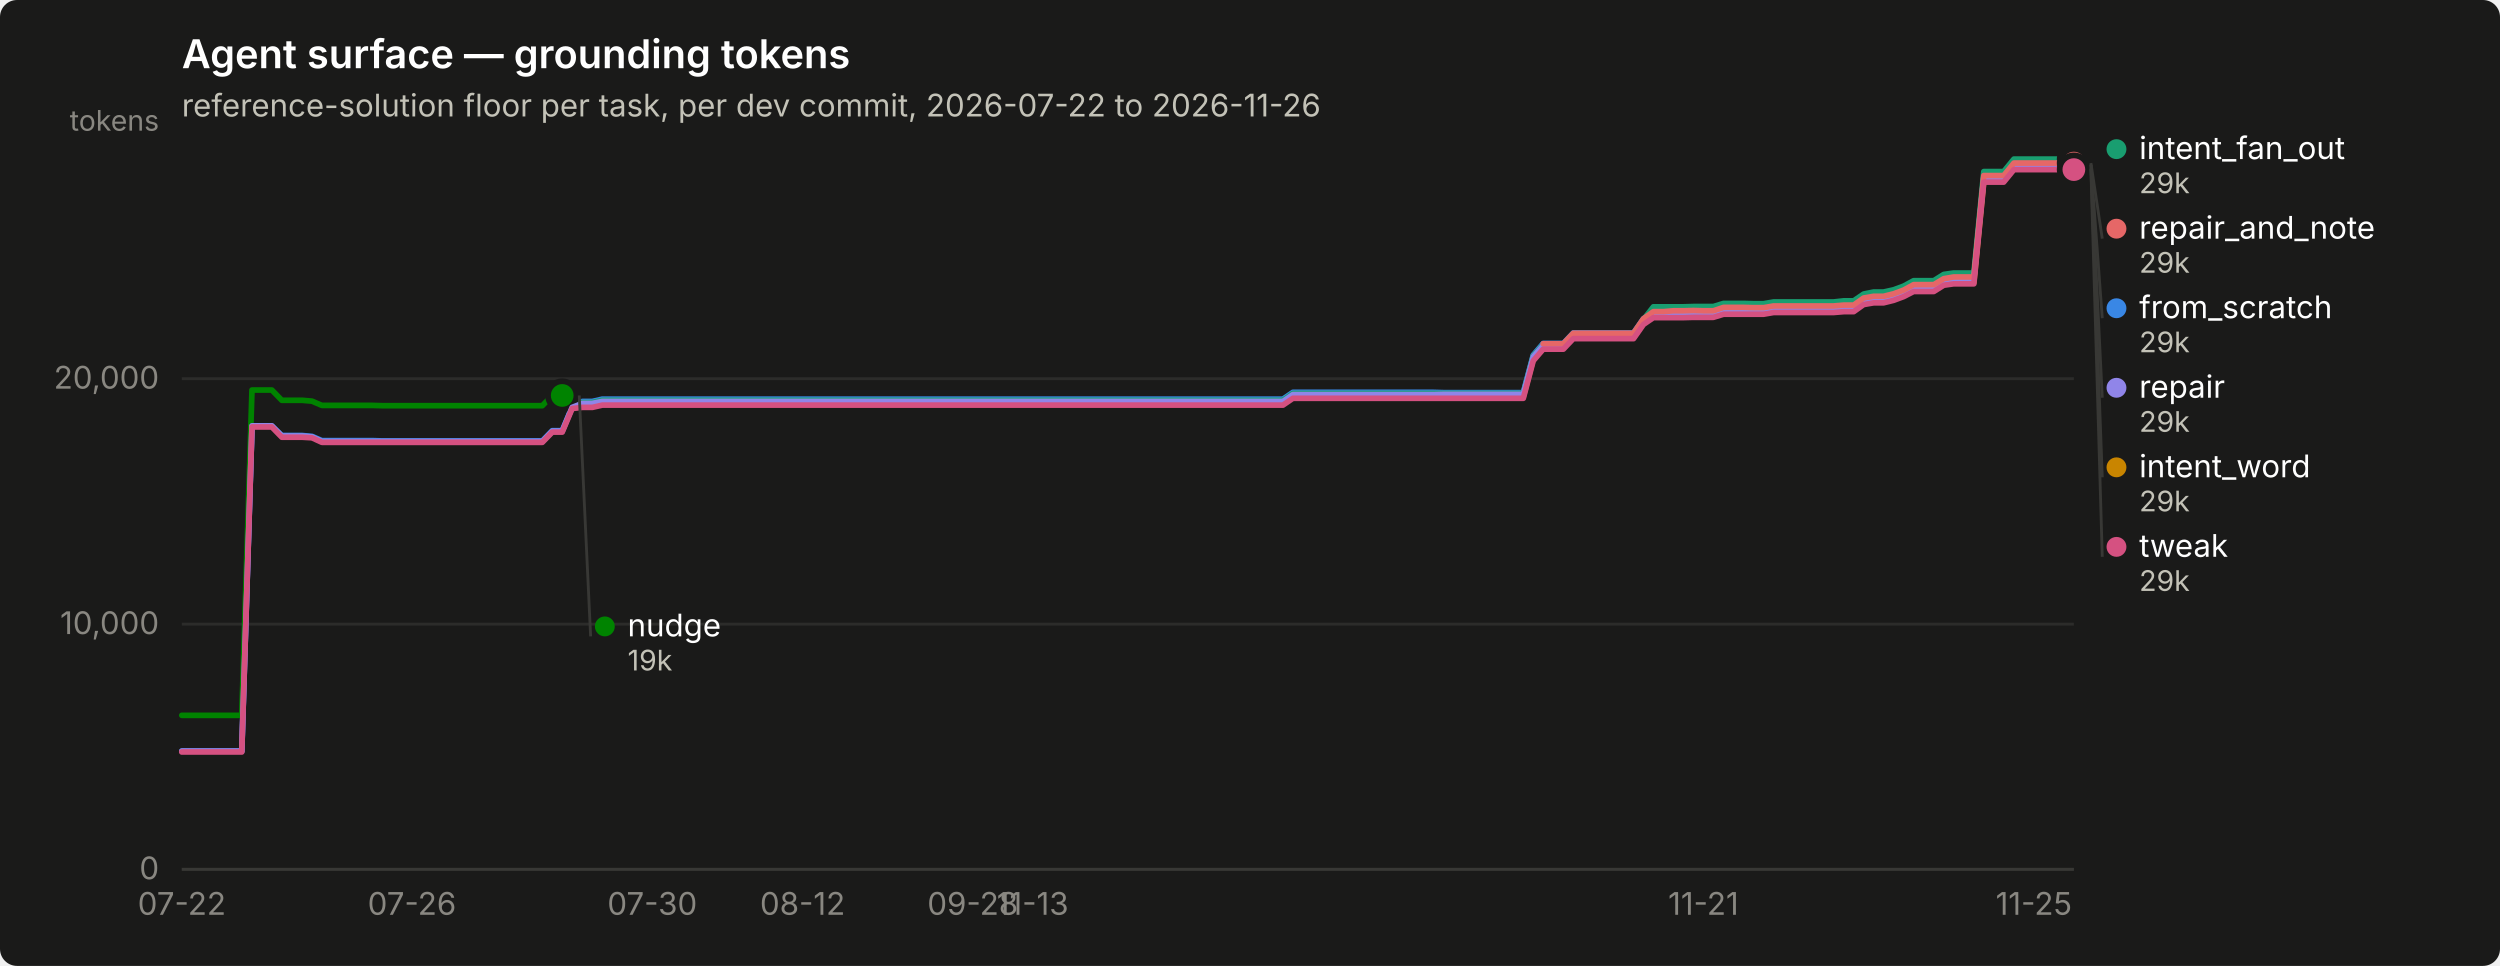
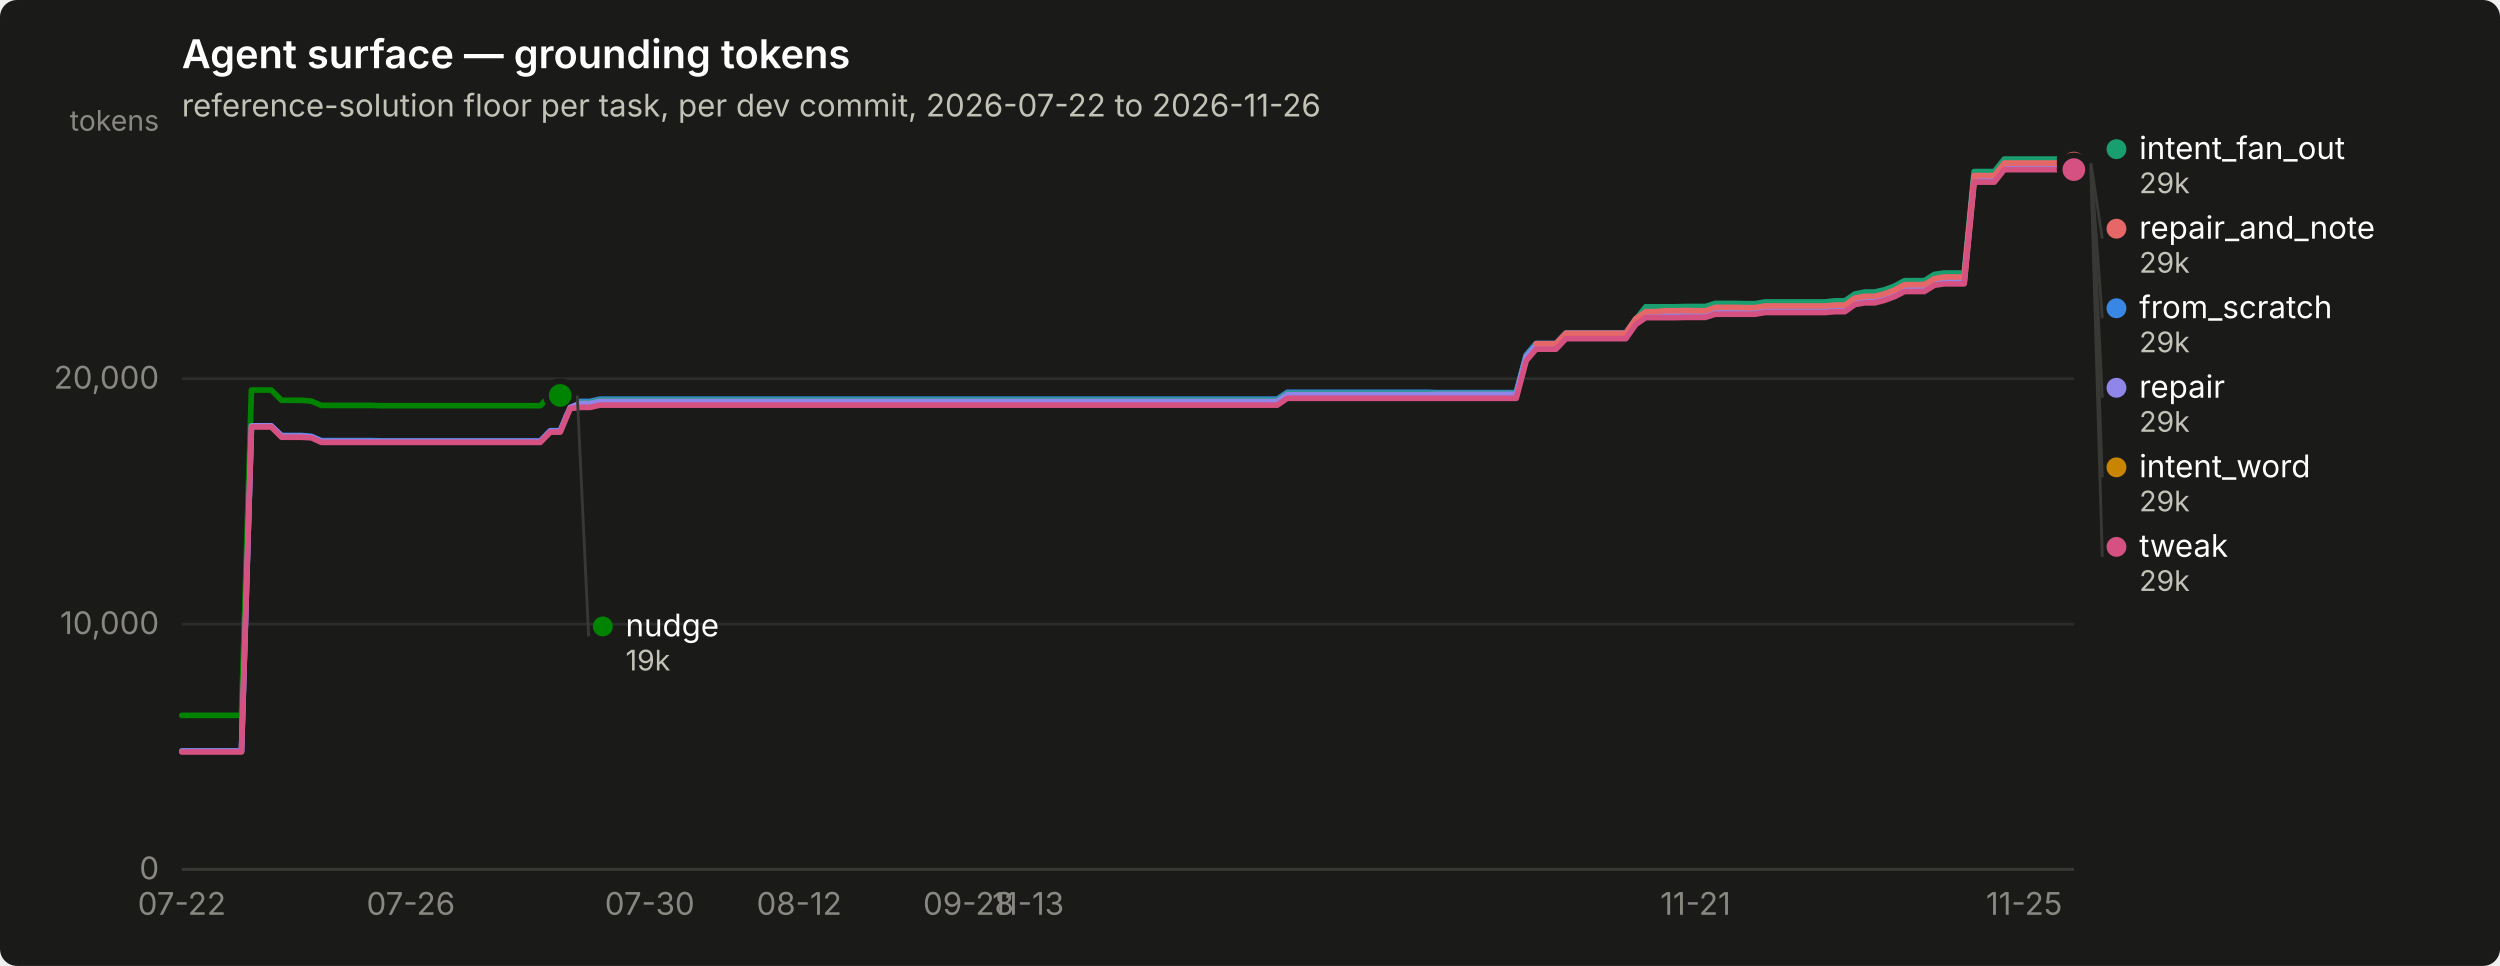
<svg xmlns="http://www.w3.org/2000/svg" width="880" height="340" viewBox="0 0 880 340" role="img" aria-label="Agent surface — grounding tokens">
  <rect width="880" height="340" rx="6" fill="#1a1a19" />
  <text x="64" y="24" font-family="system-ui, -apple-system, &quot;Segoe UI&quot;, sans-serif" font-size="14" font-weight="600" fill="#ffffff">Agent surface — grounding tokens</text>
  <text x="64" y="41" font-family="system-ui, -apple-system, &quot;Segoe UI&quot;, sans-serif" font-size="11" fill="#c3c2b7">reference-solution floor per task, per dev commit, 2026-07-22 to 2026-11-26</text>
  <line x1="64" y1="306.0" x2="730" y2="306.0" stroke="#2c2c2a" stroke-width="1" />
  <text x="56" y="309.5" text-anchor="end" font-family="system-ui, -apple-system, &quot;Segoe UI&quot;, sans-serif" font-size="11" style="font-variant-numeric: tabular-nums" fill="#898781">0</text>
  <line x1="64" y1="219.7" x2="730" y2="219.7" stroke="#2c2c2a" stroke-width="1" />
  <text x="56" y="223.2" text-anchor="end" font-family="system-ui, -apple-system, &quot;Segoe UI&quot;, sans-serif" font-size="11" style="font-variant-numeric: tabular-nums" fill="#898781">10,000</text>
  <line x1="64" y1="133.3" x2="730" y2="133.3" stroke="#2c2c2a" stroke-width="1" />
  <text x="56" y="136.8" text-anchor="end" font-family="system-ui, -apple-system, &quot;Segoe UI&quot;, sans-serif" font-size="11" style="font-variant-numeric: tabular-nums" fill="#898781">20,000</text>
  <text x="56" y="46" text-anchor="end" font-family="system-ui, -apple-system, &quot;Segoe UI&quot;, sans-serif" font-size="10" fill="#898781">tokens</text>
  <line x1="64" y1="306" x2="730" y2="306" stroke="#383835" stroke-width="1" />
  <text x="64.0" y="322" text-anchor="middle" font-family="system-ui, -apple-system, &quot;Segoe UI&quot;, sans-serif" font-size="11" style="font-variant-numeric: tabular-nums" fill="#898781">07-22</text>
-   <text x="145.0" y="322" text-anchor="middle" font-family="system-ui, -apple-system, &quot;Segoe UI&quot;, sans-serif" font-size="11" style="font-variant-numeric: tabular-nums" fill="#898781">07-26</text>
-   <text x="229.6" y="322" text-anchor="middle" font-family="system-ui, -apple-system, &quot;Segoe UI&quot;, sans-serif" font-size="11" style="font-variant-numeric: tabular-nums" fill="#898781">07-30</text>
-   <text x="282.5" y="322" text-anchor="middle" font-family="system-ui, -apple-system, &quot;Segoe UI&quot;, sans-serif" font-size="11" style="font-variant-numeric: tabular-nums" fill="#898781">08-12</text>
-   <text x="342.4" y="322" text-anchor="middle" font-family="system-ui, -apple-system, &quot;Segoe UI&quot;, sans-serif" font-size="11" style="font-variant-numeric: tabular-nums" fill="#898781">09-28</text>
-   <text x="363.5" y="322" text-anchor="middle" font-family="system-ui, -apple-system, &quot;Segoe UI&quot;, sans-serif" font-size="11" style="font-variant-numeric: tabular-nums" fill="#898781">11-13</text>
-   <text x="599.6" y="322" text-anchor="middle" font-family="system-ui, -apple-system, &quot;Segoe UI&quot;, sans-serif" font-size="11" style="font-variant-numeric: tabular-nums" fill="#898781">11-21</text>
-   <text x="715.9" y="322" text-anchor="middle" font-family="system-ui, -apple-system, &quot;Segoe UI&quot;, sans-serif" font-size="11" style="font-variant-numeric: tabular-nums" fill="#898781">11-25</text>
-   <path d="M64.0,264.4 L67.5,264.4 L71.0,264.4 L74.6,264.4 L78.1,264.4 L81.6,264.4 L85.1,264.4 L88.7,150.0 L92.2,150.0 L95.7,150.0 L99.2,153.3 L102.8,153.3 L106.3,153.3 L109.8,153.6 L113.3,155.1 L116.9,155.1 L120.4,155.1 L123.9,155.1 L127.4,155.1 L131.0,155.1 L134.5,155.2 L138.0,155.2 L141.5,155.2 L145.0,155.2 L148.6,155.2 L152.1,155.2 L155.6,155.2 L159.1,155.2 L162.7,155.2 L166.2,155.2 L169.7,155.2 L173.2,155.2 L176.8,155.2 L180.3,155.2 L183.8,155.2 L187.3,155.2 L190.9,155.2 L194.4,151.6 L197.9,151.6 L201.4,143.2 L205.0,141.3 L208.5,141.3 L212.0,140.5 L215.5,140.5 L219.0,140.5 L222.6,140.5 L226.1,140.5 L229.6,140.5 L233.1,140.5 L236.7,140.5 L240.2,140.5 L243.7,140.5 L247.2,140.5 L250.8,140.5 L254.3,140.5 L257.8,140.5 L261.3,140.5 L264.9,140.5 L268.4,140.5 L271.9,140.5 L275.4,140.5 L279.0,140.5 L282.5,140.5 L286.0,140.5 L289.5,140.5 L293.0,140.5 L296.6,140.5 L300.1,140.5 L303.6,140.5 L307.1,140.5 L310.7,140.5 L314.2,140.5 L317.7,140.5 L321.2,140.5 L324.8,140.5 L328.3,140.5 L331.8,140.5 L335.3,140.5 L338.9,140.5 L342.4,140.5 L345.9,140.5 L349.4,140.5 L353.0,140.5 L356.5,140.5 L360.0,140.5 L363.5,140.5 L367.0,140.5 L370.6,140.5 L374.1,140.5 L377.6,140.5 L381.1,140.5 L384.7,140.5 L388.2,140.5 L391.7,140.5 L395.2,140.5 L398.8,140.5 L402.3,140.5 L405.8,140.5 L409.3,140.5 L412.9,140.5 L416.4,140.5 L419.9,140.5 L423.4,140.5 L427.0,140.5 L430.5,140.5 L434.0,140.5 L437.5,140.5 L441.0,140.5 L444.6,140.5 L448.1,140.5 L451.6,140.5 L455.1,138.1 L458.7,138.1 L462.2,138.1 L465.7,138.1 L469.2,138.1 L472.8,138.1 L476.3,138.1 L479.8,138.1 L483.3,138.1 L486.9,138.1 L490.4,138.1 L493.9,138.1 L497.4,138.1 L501.0,138.1 L504.5,138.1 L508.0,138.2 L511.5,138.2 L515.0,138.2 L518.6,138.2 L522.1,138.2 L525.6,138.2 L529.1,138.2 L532.7,138.2 L536.2,138.2 L539.7,125.0 L543.2,120.9 L546.8,120.9 L550.3,120.9 L553.8,117.2 L557.3,117.2 L560.9,117.2 L564.4,117.2 L567.9,117.2 L571.4,117.2 L575.0,117.2 L578.5,112.2 L582.0,109.9 L585.5,109.9 L589.0,109.9 L592.6,109.9 L596.1,109.8 L599.6,109.8 L603.1,109.8 L606.7,108.7 L610.2,108.7 L613.7,108.7 L617.2,108.8 L620.8,108.8 L624.3,108.1 L627.8,108.1 L631.3,108.1 L634.9,108.1 L638.4,108.1 L641.9,108.1 L645.4,108.1 L649.0,107.8 L652.5,107.8 L656.0,105.4 L659.5,104.7 L663.0,104.7 L666.6,103.8 L670.1,102.5 L673.6,100.7 L677.1,100.7 L680.7,100.7 L684.2,98.5 L687.7,98.0 L691.2,98.0 L694.8,98.0 L698.3,62.3 L701.8,62.3 L705.3,62.3 L708.9,57.9 L712.4,57.9 L715.9,57.9 L719.4,57.9 L723.0,57.9 L726.5,57.9 L730.0,57.9" fill="none" stroke="#3987e5" stroke-width="2" stroke-linejoin="round" stroke-linecap="round" />
+   <text x="144.6" y="322" text-anchor="middle" font-family="system-ui, -apple-system, &quot;Segoe UI&quot;, sans-serif" font-size="11" style="font-variant-numeric: tabular-nums" fill="#898781">07-26</text>
+   <text x="228.7" y="322" text-anchor="middle" font-family="system-ui, -apple-system, &quot;Segoe UI&quot;, sans-serif" font-size="11" style="font-variant-numeric: tabular-nums" fill="#898781">07-30</text>
+   <text x="281.3" y="322" text-anchor="middle" font-family="system-ui, -apple-system, &quot;Segoe UI&quot;, sans-serif" font-size="11" style="font-variant-numeric: tabular-nums" fill="#898781">08-12</text>
+   <text x="340.9" y="322" text-anchor="middle" font-family="system-ui, -apple-system, &quot;Segoe UI&quot;, sans-serif" font-size="11" style="font-variant-numeric: tabular-nums" fill="#898781">09-28</text>
+   <text x="361.9" y="322" text-anchor="middle" font-family="system-ui, -apple-system, &quot;Segoe UI&quot;, sans-serif" font-size="11" style="font-variant-numeric: tabular-nums" fill="#898781">11-13</text>
+   <text x="596.8" y="322" text-anchor="middle" font-family="system-ui, -apple-system, &quot;Segoe UI&quot;, sans-serif" font-size="11" style="font-variant-numeric: tabular-nums" fill="#898781">11-21</text>
+   <text x="712.5" y="322" text-anchor="middle" font-family="system-ui, -apple-system, &quot;Segoe UI&quot;, sans-serif" font-size="11" style="font-variant-numeric: tabular-nums" fill="#898781">11-25</text>
+   <path d="M64.0,264.4 L67.5,264.4 L71.0,264.4 L74.5,264.4 L78.0,264.4 L81.5,264.4 L85.0,264.4 L88.5,150.0 L92.0,150.0 L95.5,150.0 L99.1,153.3 L102.6,153.3 L106.1,153.3 L109.6,153.6 L113.1,155.1 L116.6,155.1 L120.1,155.1 L123.6,155.1 L127.1,155.1 L130.6,155.1 L134.1,155.2 L137.6,155.2 L141.1,155.2 L144.6,155.2 L148.1,155.2 L151.6,155.2 L155.1,155.2 L158.6,155.2 L162.1,155.2 L165.7,155.2 L169.2,155.2 L172.7,155.2 L176.2,155.2 L179.7,155.2 L183.2,155.2 L186.7,155.2 L190.2,155.2 L193.7,151.6 L197.2,151.6 L200.7,143.2 L204.2,141.3 L207.7,141.3 L211.2,140.5 L214.7,140.5 L218.2,140.5 L221.7,140.5 L225.2,140.5 L228.7,140.5 L232.3,140.5 L235.8,140.5 L239.3,140.5 L242.8,140.5 L246.3,140.5 L249.8,140.5 L253.3,140.5 L256.8,140.5 L260.3,140.5 L263.8,140.5 L267.3,140.5 L270.8,140.5 L274.3,140.5 L277.8,140.5 L281.3,140.5 L284.8,140.5 L288.3,140.5 L291.8,140.5 L295.3,140.5 L298.9,140.5 L302.4,140.5 L305.9,140.5 L309.4,140.5 L312.9,140.5 L316.4,140.5 L319.9,140.5 L323.4,140.5 L326.9,140.5 L330.4,140.5 L333.9,140.5 L337.4,140.5 L340.9,140.5 L344.4,140.5 L347.9,140.5 L351.4,140.5 L354.9,140.5 L358.4,140.5 L361.9,140.5 L365.5,140.5 L369.0,140.5 L372.5,140.5 L376.0,140.5 L379.5,140.5 L383.0,140.5 L386.5,140.5 L390.0,140.5 L393.5,140.5 L397.0,140.5 L400.5,140.5 L404.0,140.5 L407.5,140.5 L411.0,140.5 L414.5,140.5 L418.0,140.5 L421.5,140.5 L425.0,140.5 L428.5,140.5 L432.1,140.5 L435.6,140.5 L439.1,140.5 L442.6,140.5 L446.1,140.5 L449.6,140.5 L453.1,138.1 L456.6,138.1 L460.1,138.1 L463.6,138.1 L467.1,138.1 L470.6,138.1 L474.1,138.1 L477.6,138.1 L481.1,138.1 L484.6,138.1 L488.1,138.1 L491.6,138.1 L495.1,138.1 L498.7,138.1 L502.2,138.1 L505.7,138.2 L509.2,138.2 L512.7,138.2 L516.2,138.2 L519.7,138.2 L523.2,138.2 L526.7,138.2 L530.2,138.2 L533.7,138.2 L537.2,125.0 L540.7,120.9 L544.2,120.9 L547.7,120.9 L551.2,117.2 L554.7,117.2 L558.2,117.2 L561.7,117.2 L565.3,117.2 L568.8,117.2 L572.3,117.2 L575.8,112.2 L579.3,109.9 L582.8,109.9 L586.3,109.9 L589.8,109.9 L593.3,109.8 L596.8,109.8 L600.3,109.8 L603.8,108.7 L607.3,108.7 L610.8,108.7 L614.3,108.8 L617.8,108.8 L621.3,108.1 L624.8,108.1 L628.3,108.1 L631.9,108.1 L635.4,108.1 L638.9,108.1 L642.4,108.1 L645.9,107.8 L649.4,107.8 L652.9,105.4 L656.4,104.7 L659.9,104.7 L663.4,103.8 L666.9,102.5 L670.4,100.7 L673.9,100.7 L677.4,100.7 L680.9,98.5 L684.4,98.0 L687.9,98.0 L691.4,98.0 L694.9,62.3 L698.5,62.3 L702.0,62.3 L705.5,57.9 L709.0,57.9 L712.5,57.9 L716.0,57.9 L719.5,57.9 L723.0,57.9 L726.5,57.9 L730.0,57.9" fill="none" stroke="#3987e5" stroke-width="2" stroke-linejoin="round" stroke-linecap="round" />
  <circle cx="730.0" cy="57.9" r="6" fill="#1a1a19" />
  <circle cx="730.0" cy="57.9" r="4" fill="#3987e5" />
-   <path d="M201.4,141.7 L205.0,141.7 L208.5,141.7 L212.0,140.9 L215.5,140.9 L219.0,140.9 L222.6,140.9 L226.1,140.9 L229.6,140.9 L233.1,140.9 L236.7,140.9 L240.2,140.9 L243.7,140.9 L247.2,140.9 L250.8,140.9 L254.3,140.9 L257.8,140.9 L261.3,140.9 L264.9,140.9 L268.4,140.9 L271.9,140.9 L275.4,140.9 L279.0,140.9 L282.5,140.9 L286.0,140.9 L289.5,140.9 L293.0,140.9 L296.6,140.9 L300.1,140.9 L303.6,140.9 L307.1,140.9 L310.7,140.9 L314.2,140.9 L317.7,140.9 L321.2,140.9 L324.8,140.9 L328.3,140.9 L331.8,140.9 L335.3,140.9 L338.9,140.9 L342.4,140.9 L345.9,140.9 L349.4,140.9 L353.0,140.9 L356.5,140.9 L360.0,140.9 L363.5,140.9 L367.0,140.9 L370.6,140.9 L374.1,140.9 L377.6,140.9 L381.1,140.9 L384.7,140.9 L388.2,140.9 L391.7,140.9 L395.2,140.9 L398.8,140.9 L402.3,140.9 L405.8,140.9 L409.3,140.9 L412.9,140.9 L416.4,140.9 L419.9,140.9 L423.4,140.9 L427.0,140.9 L430.5,140.9 L434.0,140.9 L437.5,140.9 L441.0,140.9 L444.6,140.9 L448.1,140.9 L451.6,140.9 L455.1,138.5 L458.7,138.5 L462.2,138.5 L465.7,138.5 L469.2,138.5 L472.8,138.5 L476.3,138.5 L479.8,138.5 L483.3,138.5 L486.9,138.5 L490.4,138.5 L493.9,138.5 L497.4,138.5 L501.0,138.5 L504.5,138.5 L508.0,138.5 L511.5,138.5 L515.0,138.5 L518.6,138.5 L522.1,138.5 L525.6,138.5 L529.1,138.5 L532.7,138.5 L536.2,138.5 L539.7,125.3 L543.2,121.3 L546.8,121.3 L550.3,121.3 L553.8,117.6 L557.3,117.6 L560.9,117.6 L564.4,117.6 L567.9,117.6 L571.4,117.6 L575.0,117.6 L578.5,112.5 L582.0,108.0 L585.5,108.0 L589.0,108.0 L592.6,108.0 L596.1,107.9 L599.6,107.9 L603.1,107.9 L606.7,106.8 L610.2,106.8 L613.7,106.8 L617.2,106.9 L620.8,106.9 L624.3,106.3 L627.8,106.3 L631.3,106.3 L634.9,106.3 L638.4,106.3 L641.9,106.3 L645.4,106.3 L649.0,105.9 L652.5,105.9 L656.0,103.5 L659.5,102.8 L663.0,102.8 L666.6,102.0 L670.1,100.7 L673.6,98.8 L677.1,98.8 L680.7,98.8 L684.2,96.6 L687.7,96.1 L691.2,96.1 L694.8,96.1 L698.3,60.4 L701.8,60.4 L705.3,60.4 L708.9,56.0 L712.4,56.0 L715.9,56.0 L719.4,56.0 L723.0,56.0 L726.5,56.0 L730.0,56.0" fill="none" stroke="#199e70" stroke-width="2" stroke-linejoin="round" stroke-linecap="round" />
+   <path d="M200.7,141.7 L204.2,141.7 L207.7,141.7 L211.2,140.9 L214.7,140.9 L218.2,140.9 L221.7,140.9 L225.2,140.9 L228.7,140.9 L232.3,140.9 L235.8,140.9 L239.3,140.9 L242.8,140.9 L246.3,140.9 L249.8,140.9 L253.3,140.9 L256.8,140.9 L260.3,140.9 L263.8,140.9 L267.3,140.9 L270.8,140.9 L274.3,140.9 L277.8,140.9 L281.3,140.9 L284.8,140.9 L288.3,140.9 L291.8,140.9 L295.3,140.9 L298.9,140.9 L302.4,140.9 L305.9,140.9 L309.4,140.9 L312.9,140.9 L316.4,140.9 L319.9,140.9 L323.4,140.9 L326.9,140.9 L330.4,140.9 L333.9,140.9 L337.4,140.9 L340.9,140.9 L344.4,140.9 L347.9,140.9 L351.4,140.9 L354.9,140.9 L358.4,140.9 L361.9,140.9 L365.5,140.9 L369.0,140.9 L372.5,140.9 L376.0,140.9 L379.5,140.9 L383.0,140.9 L386.5,140.9 L390.0,140.9 L393.5,140.9 L397.0,140.9 L400.5,140.9 L404.0,140.9 L407.5,140.9 L411.0,140.9 L414.5,140.9 L418.0,140.9 L421.5,140.9 L425.0,140.9 L428.5,140.9 L432.1,140.9 L435.6,140.9 L439.1,140.9 L442.6,140.9 L446.1,140.9 L449.6,140.9 L453.1,138.5 L456.6,138.5 L460.1,138.5 L463.6,138.5 L467.1,138.5 L470.6,138.5 L474.1,138.5 L477.6,138.5 L481.1,138.5 L484.6,138.5 L488.1,138.5 L491.6,138.5 L495.1,138.5 L498.7,138.5 L502.2,138.5 L505.7,138.5 L509.2,138.5 L512.7,138.5 L516.2,138.5 L519.7,138.5 L523.2,138.5 L526.7,138.5 L530.2,138.5 L533.7,138.5 L537.2,125.3 L540.7,121.3 L544.2,121.3 L547.7,121.3 L551.2,117.6 L554.7,117.6 L558.2,117.6 L561.7,117.6 L565.3,117.6 L568.8,117.6 L572.3,117.6 L575.8,112.5 L579.3,108.0 L582.8,108.0 L586.3,108.0 L589.8,108.0 L593.3,107.9 L596.8,107.9 L600.3,107.9 L603.8,106.8 L607.3,106.8 L610.8,106.8 L614.3,106.9 L617.8,106.9 L621.3,106.3 L624.8,106.3 L628.3,106.3 L631.9,106.3 L635.4,106.3 L638.9,106.3 L642.4,106.3 L645.9,105.9 L649.4,105.9 L652.9,103.5 L656.4,102.8 L659.9,102.8 L663.4,102.0 L666.9,100.7 L670.4,98.8 L673.9,98.8 L677.4,98.8 L680.9,96.6 L684.4,96.1 L687.9,96.1 L691.4,96.1 L694.9,60.4 L698.5,60.4 L702.0,60.4 L705.5,56.0 L709.0,56.0 L712.5,56.0 L716.0,56.0 L719.5,56.0 L723.0,56.0 L726.5,56.0 L730.0,56.0" fill="none" stroke="#199e70" stroke-width="2" stroke-linejoin="round" stroke-linecap="round" />
  <circle cx="730.0" cy="56.0" r="6" fill="#1a1a19" />
  <circle cx="730.0" cy="56.0" r="4" fill="#199e70" />
-   <path d="M201.4,142.9 L205.0,142.9 L208.5,142.9 L212.0,142.1 L215.5,142.1 L219.0,142.1 L222.6,142.1 L226.1,142.1 L229.6,142.1 L233.1,142.1 L236.7,142.1 L240.2,142.1 L243.7,142.1 L247.2,142.1 L250.8,142.1 L254.3,142.1 L257.8,142.1 L261.3,142.1 L264.9,142.1 L268.4,142.1 L271.9,142.1 L275.4,142.1 L279.0,142.1 L282.5,142.1 L286.0,142.1 L289.5,142.1 L293.0,142.1 L296.6,142.1 L300.1,142.1 L303.6,142.1 L307.1,142.1 L310.7,142.1 L314.2,142.1 L317.7,142.1 L321.2,142.1 L324.8,142.1 L328.3,142.1 L331.8,142.1 L335.3,142.1 L338.9,142.1 L342.4,142.1 L345.9,142.1 L349.4,142.1 L353.0,142.1 L356.5,142.1 L360.0,142.1 L363.5,142.1 L367.0,142.1 L370.6,142.1 L374.1,142.1 L377.6,142.1 L381.1,142.1 L384.7,142.1 L388.2,142.1 L391.7,142.1 L395.2,142.1 L398.8,142.1 L402.3,142.1 L405.8,142.1 L409.3,142.1 L412.9,142.1 L416.4,142.1 L419.9,142.1 L423.4,142.1 L427.0,142.1 L430.5,142.1 L434.0,142.1 L437.5,142.1 L441.0,142.1 L444.6,142.1 L448.1,142.1 L451.6,142.1 L455.1,139.7 L458.7,139.7 L462.2,139.7 L465.7,139.7 L469.2,139.7 L472.8,139.7 L476.3,139.7 L479.8,139.7 L483.3,139.7 L486.9,139.7 L490.4,139.7 L493.9,139.7 L497.4,139.7 L501.0,139.7 L504.5,139.7 L508.0,139.7 L511.5,139.7 L515.0,139.7 L518.6,139.7 L522.1,139.7 L525.6,139.7 L529.1,139.7 L532.7,139.7 L536.2,139.7 L539.7,126.5 L543.2,122.5 L546.8,122.5 L550.3,122.5 L553.8,118.8 L557.3,118.8 L560.9,118.8 L564.4,118.8 L567.9,118.8 L571.4,118.8 L575.0,118.8 L578.5,113.7 L582.0,111.3 L585.5,111.3 L589.0,111.3 L592.6,111.3 L596.1,111.2 L599.6,111.2 L603.1,111.2 L606.7,110.1 L610.2,110.1 L613.7,110.1 L617.2,110.2 L620.8,110.2 L624.3,109.6 L627.8,109.6 L631.3,109.6 L634.9,109.6 L638.4,109.6 L641.9,109.6 L645.4,109.6 L649.0,109.3 L652.5,109.3 L656.0,106.8 L659.5,106.2 L663.0,106.2 L666.6,105.3 L670.1,104.0 L673.6,102.1 L677.1,102.1 L680.7,102.1 L684.2,100.0 L687.7,99.4 L691.2,99.4 L694.8,99.4 L698.3,63.7 L701.8,63.7 L705.3,63.7 L708.9,59.3 L712.4,59.3 L715.9,59.3 L719.4,59.3 L723.0,59.3 L726.5,59.3 L730.0,59.3" fill="none" stroke="#c98500" stroke-width="2" stroke-linejoin="round" stroke-linecap="round" />
+   <path d="M200.7,142.9 L204.2,142.9 L207.7,142.9 L211.2,142.1 L214.7,142.1 L218.2,142.1 L221.7,142.1 L225.2,142.1 L228.7,142.1 L232.3,142.1 L235.8,142.1 L239.3,142.1 L242.8,142.1 L246.3,142.1 L249.8,142.1 L253.3,142.1 L256.8,142.1 L260.3,142.1 L263.8,142.1 L267.3,142.1 L270.8,142.1 L274.3,142.1 L277.8,142.1 L281.3,142.1 L284.8,142.1 L288.3,142.1 L291.8,142.1 L295.3,142.1 L298.9,142.1 L302.4,142.1 L305.9,142.1 L309.4,142.1 L312.9,142.1 L316.4,142.1 L319.9,142.1 L323.4,142.1 L326.9,142.1 L330.4,142.1 L333.9,142.1 L337.4,142.1 L340.9,142.1 L344.4,142.1 L347.9,142.1 L351.4,142.1 L354.9,142.1 L358.4,142.1 L361.9,142.1 L365.5,142.1 L369.0,142.1 L372.5,142.1 L376.0,142.1 L379.5,142.1 L383.0,142.1 L386.5,142.1 L390.0,142.1 L393.5,142.1 L397.0,142.1 L400.5,142.1 L404.0,142.1 L407.5,142.1 L411.0,142.1 L414.5,142.1 L418.0,142.1 L421.5,142.1 L425.0,142.1 L428.5,142.1 L432.1,142.1 L435.6,142.1 L439.1,142.1 L442.6,142.1 L446.1,142.1 L449.6,142.1 L453.1,139.7 L456.6,139.7 L460.1,139.7 L463.6,139.7 L467.1,139.7 L470.6,139.7 L474.1,139.7 L477.6,139.7 L481.1,139.7 L484.6,139.7 L488.1,139.7 L491.6,139.7 L495.1,139.7 L498.7,139.7 L502.2,139.7 L505.7,139.7 L509.2,139.7 L512.7,139.7 L516.2,139.7 L519.7,139.7 L523.2,139.7 L526.7,139.7 L530.2,139.7 L533.7,139.7 L537.2,126.5 L540.7,122.5 L544.2,122.5 L547.7,122.5 L551.2,118.8 L554.7,118.8 L558.2,118.8 L561.7,118.8 L565.3,118.8 L568.8,118.8 L572.3,118.8 L575.8,113.7 L579.3,111.3 L582.8,111.3 L586.3,111.3 L589.8,111.3 L593.3,111.2 L596.8,111.2 L600.3,111.2 L603.8,110.1 L607.3,110.1 L610.8,110.1 L614.3,110.2 L617.8,110.2 L621.3,109.6 L624.8,109.6 L628.3,109.6 L631.9,109.6 L635.4,109.6 L638.9,109.6 L642.4,109.6 L645.9,109.3 L649.4,109.3 L652.9,106.8 L656.4,106.2 L659.9,106.2 L663.4,105.3 L666.9,104.0 L670.4,102.1 L673.9,102.1 L677.4,102.1 L680.9,100.0 L684.4,99.4 L687.9,99.4 L691.4,99.4 L694.9,63.7 L698.5,63.7 L702.0,63.7 L705.5,59.3 L709.0,59.3 L712.5,59.3 L716.0,59.3 L719.5,59.3 L723.0,59.3 L726.5,59.3 L730.0,59.3" fill="none" stroke="#c98500" stroke-width="2" stroke-linejoin="round" stroke-linecap="round" />
  <circle cx="730.0" cy="59.3" r="6" fill="#1a1a19" />
  <circle cx="730.0" cy="59.3" r="4" fill="#c98500" />
-   <path d="M64.0,251.8 L67.5,251.8 L71.0,251.8 L74.6,251.8 L78.1,251.8 L81.6,251.8 L85.1,251.8 L88.7,137.3 L92.2,137.3 L95.7,137.3 L99.2,140.9 L102.8,140.9 L106.3,140.9 L109.8,141.2 L113.3,142.7 L116.9,142.7 L120.4,142.7 L123.9,142.7 L127.4,142.7 L131.0,142.7 L134.5,142.8 L138.0,142.8 L141.5,142.8 L145.0,142.8 L148.6,142.8 L152.1,142.8 L155.6,142.8 L159.1,142.8 L162.7,142.8 L166.2,142.8 L169.7,142.8 L173.2,142.8 L176.8,142.8 L180.3,142.8 L183.8,142.8 L187.3,142.8 L190.9,142.8 L194.4,139.2 L197.9,139.2" fill="none" stroke="#008300" stroke-width="2" stroke-linejoin="round" stroke-linecap="round" />
-   <circle cx="197.9" cy="139.2" r="6" fill="#1a1a19" />
-   <circle cx="197.9" cy="139.2" r="4" fill="#008300" />
-   <path d="M64.0,264.4 L67.5,264.4 L71.0,264.4 L74.6,264.4 L78.1,264.4 L81.6,264.4 L85.1,264.4 L88.7,149.9 L92.2,149.9 L95.7,149.9 L99.2,153.5 L102.8,153.5 L106.3,153.5 L109.8,153.8 L113.3,155.4 L116.9,155.4 L120.4,155.4 L123.9,155.4 L127.4,155.4 L131.0,155.4 L134.5,155.4 L138.0,155.4 L141.5,155.4 L145.0,155.4 L148.6,155.4 L152.1,155.4 L155.6,155.4 L159.1,155.4 L162.7,155.4 L166.2,155.4 L169.7,155.4 L173.2,155.4 L176.8,155.4 L180.3,155.4 L183.8,155.4 L187.3,155.4 L190.9,155.4 L194.4,151.8 L197.9,151.8 L201.4,143.4 L205.0,142.0 L208.5,142.0 L212.0,141.3 L215.5,141.3 L219.0,141.3 L222.6,141.3 L226.1,141.3 L229.6,141.3 L233.1,141.3 L236.7,141.3 L240.2,141.3 L243.7,141.3 L247.2,141.3 L250.8,141.3 L254.3,141.3 L257.8,141.3 L261.3,141.3 L264.9,141.3 L268.4,141.3 L271.9,141.3 L275.4,141.3 L279.0,141.3 L282.5,141.3 L286.0,141.3 L289.5,141.3 L293.0,141.3 L296.6,141.3 L300.1,141.3 L303.6,141.3 L307.1,141.3 L310.7,141.3 L314.2,141.3 L317.7,141.3 L321.2,141.3 L324.8,141.3 L328.3,141.3 L331.8,141.3 L335.3,141.3 L338.9,141.3 L342.4,141.3 L345.9,141.3 L349.4,141.3 L353.0,141.3 L356.5,141.3 L360.0,141.3 L363.5,141.3 L367.0,141.3 L370.6,141.3 L374.1,141.3 L377.6,141.3 L381.1,141.3 L384.7,141.3 L388.2,141.3 L391.7,141.3 L395.2,141.3 L398.8,141.3 L402.3,141.3 L405.8,141.3 L409.3,141.3 L412.9,141.3 L416.4,141.3 L419.9,141.3 L423.4,141.3 L427.0,141.3 L430.5,141.3 L434.0,141.3 L437.5,141.3 L441.0,141.3 L444.6,141.3 L448.1,141.3 L451.6,141.3 L455.1,138.9 L458.7,138.9 L462.2,138.9 L465.7,138.9 L469.2,138.9 L472.8,138.9 L476.3,138.9 L479.8,138.9 L483.3,138.9 L486.9,138.9 L490.4,138.9 L493.9,138.9 L497.4,138.9 L501.0,138.9 L504.5,138.9 L508.0,138.8 L511.5,138.8 L515.0,138.8 L518.6,138.8 L522.1,138.8 L525.6,138.8 L529.1,138.8 L532.7,138.8 L536.2,138.8 L539.7,125.6 L543.2,121.6 L546.8,121.6 L550.3,121.6 L553.8,117.9 L557.3,117.9 L560.9,117.9 L564.4,117.9 L567.9,117.9 L571.4,117.9 L575.0,117.9 L578.5,112.8 L582.0,110.3 L585.5,110.3 L589.0,110.1 L592.6,110.1 L596.1,109.9 L599.6,109.9 L603.1,110.0 L606.7,108.8 L610.2,108.9 L613.7,108.9 L617.2,108.9 L620.8,109.0 L624.3,108.3 L627.8,108.3 L631.3,108.3 L634.9,108.3 L638.4,108.3 L641.9,108.3 L645.4,108.3 L649.0,108.0 L652.5,108.0 L656.0,105.5 L659.5,104.9 L663.0,104.9 L666.6,104.0 L670.1,102.7 L673.6,100.9 L677.1,100.9 L680.7,100.9 L684.2,98.7 L687.7,98.2 L691.2,98.2 L694.8,98.2 L698.3,62.5 L701.8,62.4 L705.3,62.4 L708.9,58.1 L712.4,58.1 L715.9,58.1 L719.4,58.1 L723.0,58.1 L726.5,58.1 L730.0,58.1" fill="none" stroke="#9085e9" stroke-width="2" stroke-linejoin="round" stroke-linecap="round" />
+   <path d="M64.0,251.8 L67.5,251.8 L71.0,251.8 L74.5,251.8 L78.0,251.8 L81.5,251.8 L85.0,251.8 L88.5,137.3 L92.0,137.3 L95.5,137.3 L99.1,140.9 L102.6,140.9 L106.1,140.9 L109.6,141.2 L113.1,142.7 L116.6,142.7 L120.1,142.7 L123.6,142.7 L127.1,142.7 L130.6,142.7 L134.1,142.8 L137.6,142.8 L141.1,142.8 L144.6,142.8 L148.1,142.8 L151.6,142.8 L155.1,142.8 L158.6,142.8 L162.1,142.8 L165.7,142.8 L169.2,142.8 L172.7,142.8 L176.2,142.8 L179.7,142.8 L183.2,142.8 L186.7,142.8 L190.2,142.8 L193.7,139.2 L197.2,139.2" fill="none" stroke="#008300" stroke-width="2" stroke-linejoin="round" stroke-linecap="round" />
+   <circle cx="197.2" cy="139.2" r="6" fill="#1a1a19" />
+   <circle cx="197.2" cy="139.2" r="4" fill="#008300" />
+   <path d="M64.0,264.4 L67.5,264.4 L71.0,264.4 L74.5,264.4 L78.0,264.4 L81.5,264.4 L85.0,264.4 L88.5,149.9 L92.0,149.9 L95.5,149.9 L99.1,153.5 L102.6,153.5 L106.1,153.5 L109.6,153.8 L113.1,155.4 L116.6,155.4 L120.1,155.4 L123.6,155.4 L127.1,155.4 L130.6,155.4 L134.1,155.4 L137.6,155.4 L141.1,155.4 L144.6,155.4 L148.1,155.4 L151.6,155.4 L155.1,155.4 L158.6,155.4 L162.1,155.4 L165.7,155.4 L169.2,155.4 L172.7,155.4 L176.2,155.4 L179.7,155.4 L183.2,155.4 L186.7,155.4 L190.2,155.4 L193.7,151.8 L197.2,151.8 L200.7,143.4 L204.2,142.0 L207.7,142.0 L211.2,141.3 L214.7,141.3 L218.2,141.3 L221.7,141.3 L225.2,141.3 L228.7,141.3 L232.3,141.3 L235.8,141.3 L239.3,141.3 L242.8,141.3 L246.3,141.3 L249.8,141.3 L253.3,141.3 L256.8,141.3 L260.3,141.3 L263.8,141.3 L267.3,141.3 L270.8,141.3 L274.3,141.3 L277.8,141.3 L281.3,141.3 L284.8,141.3 L288.3,141.3 L291.8,141.3 L295.3,141.3 L298.9,141.3 L302.4,141.3 L305.9,141.3 L309.4,141.3 L312.9,141.3 L316.4,141.3 L319.9,141.3 L323.4,141.3 L326.9,141.3 L330.4,141.3 L333.9,141.3 L337.4,141.3 L340.9,141.3 L344.4,141.3 L347.9,141.3 L351.4,141.3 L354.9,141.3 L358.4,141.3 L361.9,141.3 L365.5,141.3 L369.0,141.3 L372.5,141.3 L376.0,141.3 L379.5,141.3 L383.0,141.3 L386.5,141.3 L390.0,141.3 L393.5,141.3 L397.0,141.3 L400.5,141.3 L404.0,141.3 L407.5,141.3 L411.0,141.3 L414.5,141.3 L418.0,141.3 L421.5,141.3 L425.0,141.3 L428.5,141.3 L432.1,141.3 L435.6,141.3 L439.1,141.3 L442.6,141.3 L446.1,141.3 L449.6,141.3 L453.1,138.9 L456.6,138.9 L460.1,138.9 L463.6,138.9 L467.1,138.9 L470.6,138.9 L474.1,138.9 L477.6,138.9 L481.1,138.9 L484.6,138.9 L488.1,138.9 L491.6,138.9 L495.1,138.9 L498.7,138.9 L502.2,138.9 L505.7,138.8 L509.2,138.8 L512.7,138.8 L516.2,138.8 L519.7,138.8 L523.2,138.8 L526.7,138.8 L530.2,138.8 L533.7,138.8 L537.2,125.6 L540.7,121.6 L544.2,121.6 L547.7,121.6 L551.2,117.9 L554.7,117.9 L558.2,117.9 L561.7,117.9 L565.3,117.9 L568.8,117.9 L572.3,117.9 L575.8,112.8 L579.3,110.3 L582.8,110.3 L586.3,110.1 L589.8,110.1 L593.3,109.9 L596.8,109.9 L600.3,110.0 L603.8,108.8 L607.3,108.9 L610.8,108.9 L614.3,108.9 L617.8,109.0 L621.3,108.3 L624.8,108.3 L628.3,108.3 L631.9,108.3 L635.4,108.3 L638.9,108.3 L642.4,108.3 L645.9,108.0 L649.4,108.0 L652.9,105.5 L656.4,104.9 L659.9,104.9 L663.4,104.0 L666.9,102.7 L670.4,100.9 L673.9,100.9 L677.4,100.9 L680.9,98.7 L684.4,98.2 L687.9,98.2 L691.4,98.2 L694.9,62.5 L698.5,62.4 L702.0,62.4 L705.5,58.1 L709.0,58.1 L712.5,58.1 L716.0,58.1 L719.5,58.1 L723.0,58.1 L726.5,58.1 L730.0,58.1" fill="none" stroke="#9085e9" stroke-width="2" stroke-linejoin="round" stroke-linecap="round" />
  <circle cx="730.0" cy="58.1" r="6" fill="#1a1a19" />
  <circle cx="730.0" cy="58.1" r="4" fill="#9085e9" />
-   <path d="M543.2,121.0 L546.8,121.0 L550.3,121.0 L553.8,117.3 L557.3,117.3 L560.9,117.3 L564.4,117.3 L567.9,117.3 L571.4,117.3 L575.0,117.3 L578.5,112.2 L582.0,109.7 L585.5,109.7 L589.0,109.4 L592.6,109.4 L596.1,109.3 L599.6,109.4 L603.1,109.4 L606.7,108.2 L610.2,108.2 L613.7,108.2 L617.2,108.3 L620.8,108.3 L624.3,107.7 L627.8,107.7 L631.3,107.7 L634.9,107.7 L638.4,107.7 L641.9,107.7 L645.4,107.7 L649.0,107.4 L652.5,107.4 L656.0,104.9 L659.5,104.3 L663.0,104.3 L666.6,103.4 L670.1,102.1 L673.6,100.2 L677.1,100.2 L680.7,100.2 L684.2,98.1 L687.7,97.5 L691.2,97.5 L694.8,97.5 L698.3,61.8 L701.8,61.8 L705.3,61.8 L708.9,57.4 L712.4,57.4 L715.9,57.4 L719.4,57.4 L723.0,57.4 L726.5,57.4 L730.0,57.4" fill="none" stroke="#e66767" stroke-width="2" stroke-linejoin="round" stroke-linecap="round" />
+   <path d="M540.7,121.0 L544.2,121.0 L547.7,121.0 L551.2,117.3 L554.7,117.3 L558.2,117.3 L561.7,117.3 L565.3,117.3 L568.8,117.3 L572.3,117.3 L575.8,112.2 L579.3,109.7 L582.8,109.7 L586.3,109.4 L589.8,109.4 L593.3,109.3 L596.8,109.4 L600.3,109.4 L603.8,108.2 L607.3,108.2 L610.8,108.2 L614.3,108.3 L617.8,108.3 L621.3,107.7 L624.8,107.7 L628.3,107.7 L631.9,107.7 L635.4,107.7 L638.9,107.7 L642.4,107.7 L645.9,107.4 L649.4,107.4 L652.9,104.9 L656.4,104.3 L659.9,104.3 L663.4,103.4 L666.9,102.1 L670.4,100.2 L673.9,100.2 L677.4,100.2 L680.9,98.1 L684.4,97.5 L687.9,97.5 L691.4,97.5 L694.9,61.8 L698.5,61.8 L702.0,61.8 L705.5,57.4 L709.0,57.4 L712.5,57.4 L716.0,57.4 L719.5,57.4 L723.0,57.4 L726.5,57.4 L730.0,57.4" fill="none" stroke="#e66767" stroke-width="2" stroke-linejoin="round" stroke-linecap="round" />
  <circle cx="730.0" cy="57.4" r="6" fill="#1a1a19" />
  <circle cx="730.0" cy="57.4" r="4" fill="#e66767" />
-   <path d="M64.0,264.7 L67.5,264.7 L71.0,264.7 L74.6,264.7 L78.1,264.7 L81.6,264.7 L85.1,264.7 L88.7,150.3 L92.2,150.3 L95.7,150.3 L99.2,153.9 L102.8,153.9 L106.3,153.9 L109.8,154.1 L113.3,155.7 L116.9,155.7 L120.4,155.7 L123.9,155.7 L127.4,155.7 L131.0,155.7 L134.5,155.7 L138.0,155.7 L141.5,155.7 L145.0,155.7 L148.6,155.7 L152.1,155.7 L155.6,155.7 L159.1,155.7 L162.7,155.7 L166.2,155.7 L169.7,155.7 L173.2,155.7 L176.8,155.7 L180.3,155.7 L183.8,155.7 L187.3,155.7 L190.9,155.7 L194.4,152.1 L197.9,152.1 L201.4,143.8 L205.0,143.4 L208.5,143.4 L212.0,142.6 L215.5,142.6 L219.0,142.6 L222.6,142.6 L226.1,142.6 L229.6,142.6 L233.1,142.6 L236.7,142.6 L240.2,142.6 L243.7,142.6 L247.2,142.6 L250.8,142.6 L254.3,142.6 L257.8,142.6 L261.3,142.6 L264.9,142.6 L268.4,142.6 L271.9,142.6 L275.4,142.6 L279.0,142.6 L282.5,142.6 L286.0,142.6 L289.5,142.6 L293.0,142.6 L296.6,142.6 L300.1,142.6 L303.6,142.6 L307.1,142.6 L310.7,142.6 L314.2,142.6 L317.7,142.6 L321.2,142.6 L324.8,142.6 L328.3,142.6 L331.8,142.6 L335.3,142.6 L338.9,142.6 L342.4,142.6 L345.9,142.6 L349.4,142.6 L353.0,142.6 L356.5,142.6 L360.0,142.6 L363.5,142.6 L367.0,142.6 L370.6,142.6 L374.1,142.6 L377.6,142.6 L381.1,142.6 L384.7,142.6 L388.2,142.6 L391.7,142.6 L395.2,142.6 L398.8,142.6 L402.3,142.6 L405.8,142.6 L409.3,142.6 L412.9,142.6 L416.4,142.6 L419.9,142.6 L423.4,142.6 L427.0,142.6 L430.5,142.6 L434.0,142.6 L437.5,142.6 L441.0,142.6 L444.6,142.6 L448.1,142.6 L451.6,142.6 L455.1,140.2 L458.7,140.2 L462.2,140.2 L465.7,140.2 L469.2,140.2 L472.8,140.2 L476.3,140.2 L479.8,140.2 L483.3,140.2 L486.9,140.2 L490.4,140.2 L493.9,140.2 L497.4,140.2 L501.0,140.2 L504.5,140.2 L508.0,140.2 L511.5,140.2 L515.0,140.2 L518.6,140.2 L522.1,140.2 L525.6,140.2 L529.1,140.2 L532.7,140.2 L536.2,140.2 L539.7,127.0 L543.2,122.9 L546.8,122.9 L550.3,122.9 L553.8,119.2 L557.3,119.2 L560.9,119.2 L564.4,119.2 L567.9,119.2 L571.4,119.2 L575.0,119.2 L578.5,114.2 L582.0,111.8 L585.5,111.8 L589.0,111.8 L592.6,111.8 L596.1,111.7 L599.6,111.7 L603.1,111.7 L606.7,110.6 L610.2,110.6 L613.7,110.6 L617.2,110.6 L620.8,110.6 L624.3,110.0 L627.8,110.0 L631.3,110.0 L634.9,110.0 L638.4,110.0 L641.9,110.0 L645.4,110.0 L649.0,109.7 L652.5,109.7 L656.0,107.2 L659.5,106.6 L663.0,106.6 L666.6,105.7 L670.1,104.4 L673.6,102.6 L677.1,102.6 L680.7,102.6 L684.2,100.4 L687.7,99.9 L691.2,99.9 L694.8,99.9 L698.3,64.1 L701.8,64.1 L705.3,64.1 L708.9,59.7 L712.4,59.7 L715.9,59.7 L719.4,59.7 L723.0,59.7 L726.5,59.7 L730.0,59.7" fill="none" stroke="#d55181" stroke-width="2" stroke-linejoin="round" stroke-linecap="round" />
+   <path d="M64.0,264.7 L67.5,264.7 L71.0,264.7 L74.5,264.7 L78.0,264.7 L81.5,264.7 L85.0,264.7 L88.5,150.3 L92.0,150.3 L95.5,150.3 L99.1,153.9 L102.6,153.9 L106.1,153.9 L109.6,154.1 L113.1,155.7 L116.6,155.7 L120.1,155.7 L123.6,155.7 L127.1,155.7 L130.6,155.7 L134.1,155.7 L137.6,155.7 L141.1,155.7 L144.6,155.7 L148.1,155.7 L151.6,155.7 L155.1,155.7 L158.6,155.7 L162.1,155.7 L165.7,155.7 L169.2,155.7 L172.7,155.7 L176.2,155.7 L179.7,155.7 L183.2,155.7 L186.7,155.7 L190.2,155.7 L193.7,152.1 L197.2,152.1 L200.7,143.8 L204.2,143.4 L207.7,143.4 L211.2,142.6 L214.7,142.6 L218.2,142.6 L221.7,142.6 L225.2,142.6 L228.7,142.6 L232.3,142.6 L235.8,142.6 L239.3,142.6 L242.8,142.6 L246.3,142.6 L249.8,142.6 L253.3,142.6 L256.8,142.6 L260.3,142.6 L263.8,142.6 L267.3,142.6 L270.8,142.6 L274.3,142.6 L277.8,142.6 L281.3,142.6 L284.8,142.6 L288.3,142.6 L291.8,142.6 L295.3,142.6 L298.9,142.6 L302.4,142.6 L305.9,142.6 L309.4,142.6 L312.9,142.6 L316.4,142.6 L319.9,142.6 L323.4,142.6 L326.9,142.6 L330.4,142.6 L333.9,142.6 L337.4,142.6 L340.9,142.6 L344.4,142.6 L347.9,142.6 L351.4,142.6 L354.9,142.6 L358.4,142.6 L361.9,142.6 L365.5,142.6 L369.0,142.6 L372.5,142.6 L376.0,142.6 L379.5,142.6 L383.0,142.6 L386.5,142.6 L390.0,142.6 L393.5,142.6 L397.0,142.6 L400.5,142.6 L404.0,142.6 L407.5,142.6 L411.0,142.6 L414.5,142.6 L418.0,142.6 L421.5,142.6 L425.0,142.6 L428.5,142.6 L432.1,142.6 L435.6,142.6 L439.1,142.6 L442.6,142.6 L446.1,142.6 L449.6,142.6 L453.1,140.2 L456.6,140.2 L460.1,140.2 L463.6,140.2 L467.1,140.2 L470.6,140.2 L474.1,140.2 L477.6,140.2 L481.1,140.2 L484.6,140.2 L488.1,140.2 L491.6,140.2 L495.1,140.2 L498.7,140.2 L502.2,140.2 L505.7,140.2 L509.2,140.2 L512.7,140.2 L516.2,140.2 L519.7,140.2 L523.2,140.2 L526.7,140.2 L530.2,140.2 L533.7,140.2 L537.2,127.0 L540.7,122.9 L544.2,122.9 L547.7,122.9 L551.2,119.2 L554.7,119.2 L558.2,119.2 L561.7,119.2 L565.3,119.2 L568.8,119.2 L572.3,119.2 L575.8,114.2 L579.3,111.8 L582.8,111.8 L586.3,111.8 L589.8,111.8 L593.3,111.7 L596.8,111.7 L600.3,111.7 L603.8,110.6 L607.3,110.6 L610.8,110.6 L614.3,110.6 L617.8,110.6 L621.3,110.0 L624.8,110.0 L628.3,110.0 L631.9,110.0 L635.4,110.0 L638.9,110.0 L642.4,110.0 L645.9,109.7 L649.4,109.7 L652.9,107.2 L656.4,106.6 L659.9,106.6 L663.4,105.7 L666.9,104.4 L670.4,102.6 L673.9,102.6 L677.4,102.6 L680.9,100.4 L684.4,99.9 L687.9,99.9 L691.4,99.9 L694.9,64.1 L698.5,64.1 L702.0,64.1 L705.5,59.7 L709.0,59.7 L712.5,59.7 L716.0,59.7 L719.5,59.7 L723.0,59.7 L726.5,59.7 L730.0,59.7" fill="none" stroke="#d55181" stroke-width="2" stroke-linejoin="round" stroke-linecap="round" />
  <circle cx="730.0" cy="59.7" r="6" fill="#1a1a19" />
  <circle cx="730.0" cy="59.7" r="4" fill="#d55181" />
  <circle cx="745.0" cy="52.5" r="3.5" fill="#199e70" />
  <text x="753.0" y="56.0" font-family="system-ui, -apple-system, &quot;Segoe UI&quot;, sans-serif" font-size="11" fill="#ffffff">intent_fan_out</text>
  <text x="753.0" y="68.0" font-family="system-ui, -apple-system, &quot;Segoe UI&quot;, sans-serif" font-size="10" style="font-variant-numeric: tabular-nums" fill="#c3c2b7">29k</text>
  <line x1="736.0" y1="57.4" x2="740.0" y2="84.0" stroke="#383835" stroke-width="1" />
  <circle cx="745.0" cy="80.5" r="3.5" fill="#e66767" />
  <text x="753.0" y="84.0" font-family="system-ui, -apple-system, &quot;Segoe UI&quot;, sans-serif" font-size="11" fill="#ffffff">repair_and_note</text>
  <text x="753.0" y="96.0" font-family="system-ui, -apple-system, &quot;Segoe UI&quot;, sans-serif" font-size="10" style="font-variant-numeric: tabular-nums" fill="#c3c2b7">29k</text>
  <line x1="736.0" y1="57.9" x2="740.0" y2="112.0" stroke="#383835" stroke-width="1" />
  <circle cx="745.0" cy="108.5" r="3.5" fill="#3987e5" />
  <text x="753.0" y="112.0" font-family="system-ui, -apple-system, &quot;Segoe UI&quot;, sans-serif" font-size="11" fill="#ffffff">from_scratch</text>
  <text x="753.0" y="124.0" font-family="system-ui, -apple-system, &quot;Segoe UI&quot;, sans-serif" font-size="10" style="font-variant-numeric: tabular-nums" fill="#c3c2b7">29k</text>
  <line x1="736.0" y1="58.1" x2="740.0" y2="140.0" stroke="#383835" stroke-width="1" />
  <circle cx="745.0" cy="136.5" r="3.5" fill="#9085e9" />
  <text x="753.0" y="140.0" font-family="system-ui, -apple-system, &quot;Segoe UI&quot;, sans-serif" font-size="11" fill="#ffffff">repair</text>
  <text x="753.0" y="152.0" font-family="system-ui, -apple-system, &quot;Segoe UI&quot;, sans-serif" font-size="10" style="font-variant-numeric: tabular-nums" fill="#c3c2b7">29k</text>
  <line x1="736.0" y1="59.3" x2="740.0" y2="168.0" stroke="#383835" stroke-width="1" />
  <circle cx="745.0" cy="164.5" r="3.5" fill="#c98500" />
  <text x="753.0" y="168.0" font-family="system-ui, -apple-system, &quot;Segoe UI&quot;, sans-serif" font-size="11" fill="#ffffff">intent_word</text>
  <text x="753.0" y="180.0" font-family="system-ui, -apple-system, &quot;Segoe UI&quot;, sans-serif" font-size="10" style="font-variant-numeric: tabular-nums" fill="#c3c2b7">29k</text>
  <line x1="736.0" y1="59.7" x2="740.0" y2="196.0" stroke="#383835" stroke-width="1" />
  <circle cx="745.0" cy="192.5" r="3.5" fill="#d55181" />
  <text x="753.0" y="196.0" font-family="system-ui, -apple-system, &quot;Segoe UI&quot;, sans-serif" font-size="11" fill="#ffffff">tweak</text>
  <text x="753.0" y="208.0" font-family="system-ui, -apple-system, &quot;Segoe UI&quot;, sans-serif" font-size="10" style="font-variant-numeric: tabular-nums" fill="#c3c2b7">29k</text>
-   <line x1="203.9" y1="139.2" x2="207.9" y2="224.0" stroke="#383835" stroke-width="1" />
-   <circle cx="212.905" cy="220.5" r="3.5" fill="#008300" />
-   <text x="220.905" y="224.0" font-family="system-ui, -apple-system, &quot;Segoe UI&quot;, sans-serif" font-size="11" fill="#ffffff">nudge</text>
-   <text x="220.905" y="236.0" font-family="system-ui, -apple-system, &quot;Segoe UI&quot;, sans-serif" font-size="10" style="font-variant-numeric: tabular-nums" fill="#c3c2b7">19k</text>
+   <line x1="203.2" y1="139.2" x2="207.2" y2="224.0" stroke="#383835" stroke-width="1" />
+   <circle cx="212.2" cy="220.5" r="3.5" fill="#008300" />
+   <text x="220.2" y="224.0" font-family="system-ui, -apple-system, &quot;Segoe UI&quot;, sans-serif" font-size="11" fill="#ffffff">nudge</text>
+   <text x="220.2" y="236.0" font-family="system-ui, -apple-system, &quot;Segoe UI&quot;, sans-serif" font-size="10" style="font-variant-numeric: tabular-nums" fill="#c3c2b7">19k</text>
</svg>
